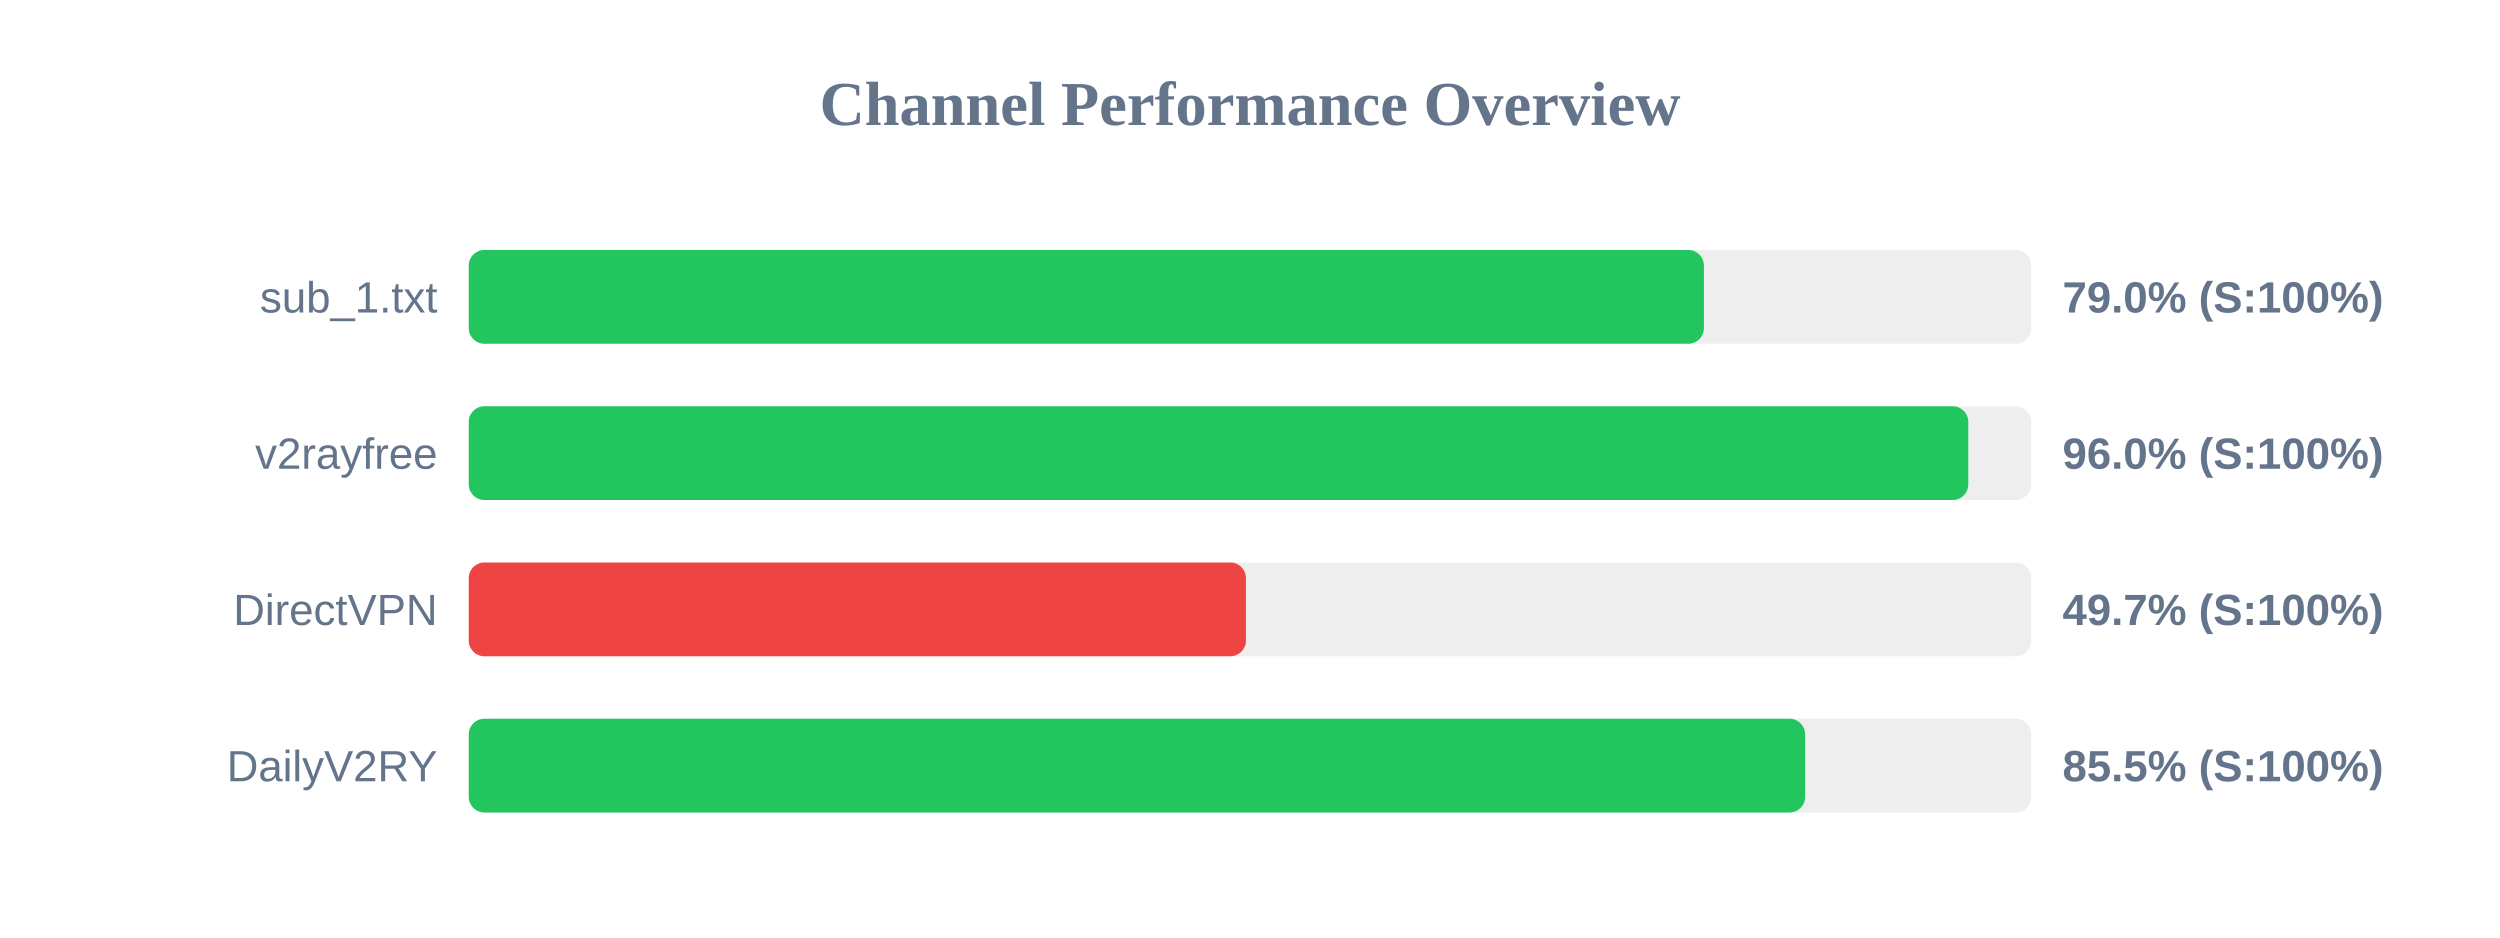
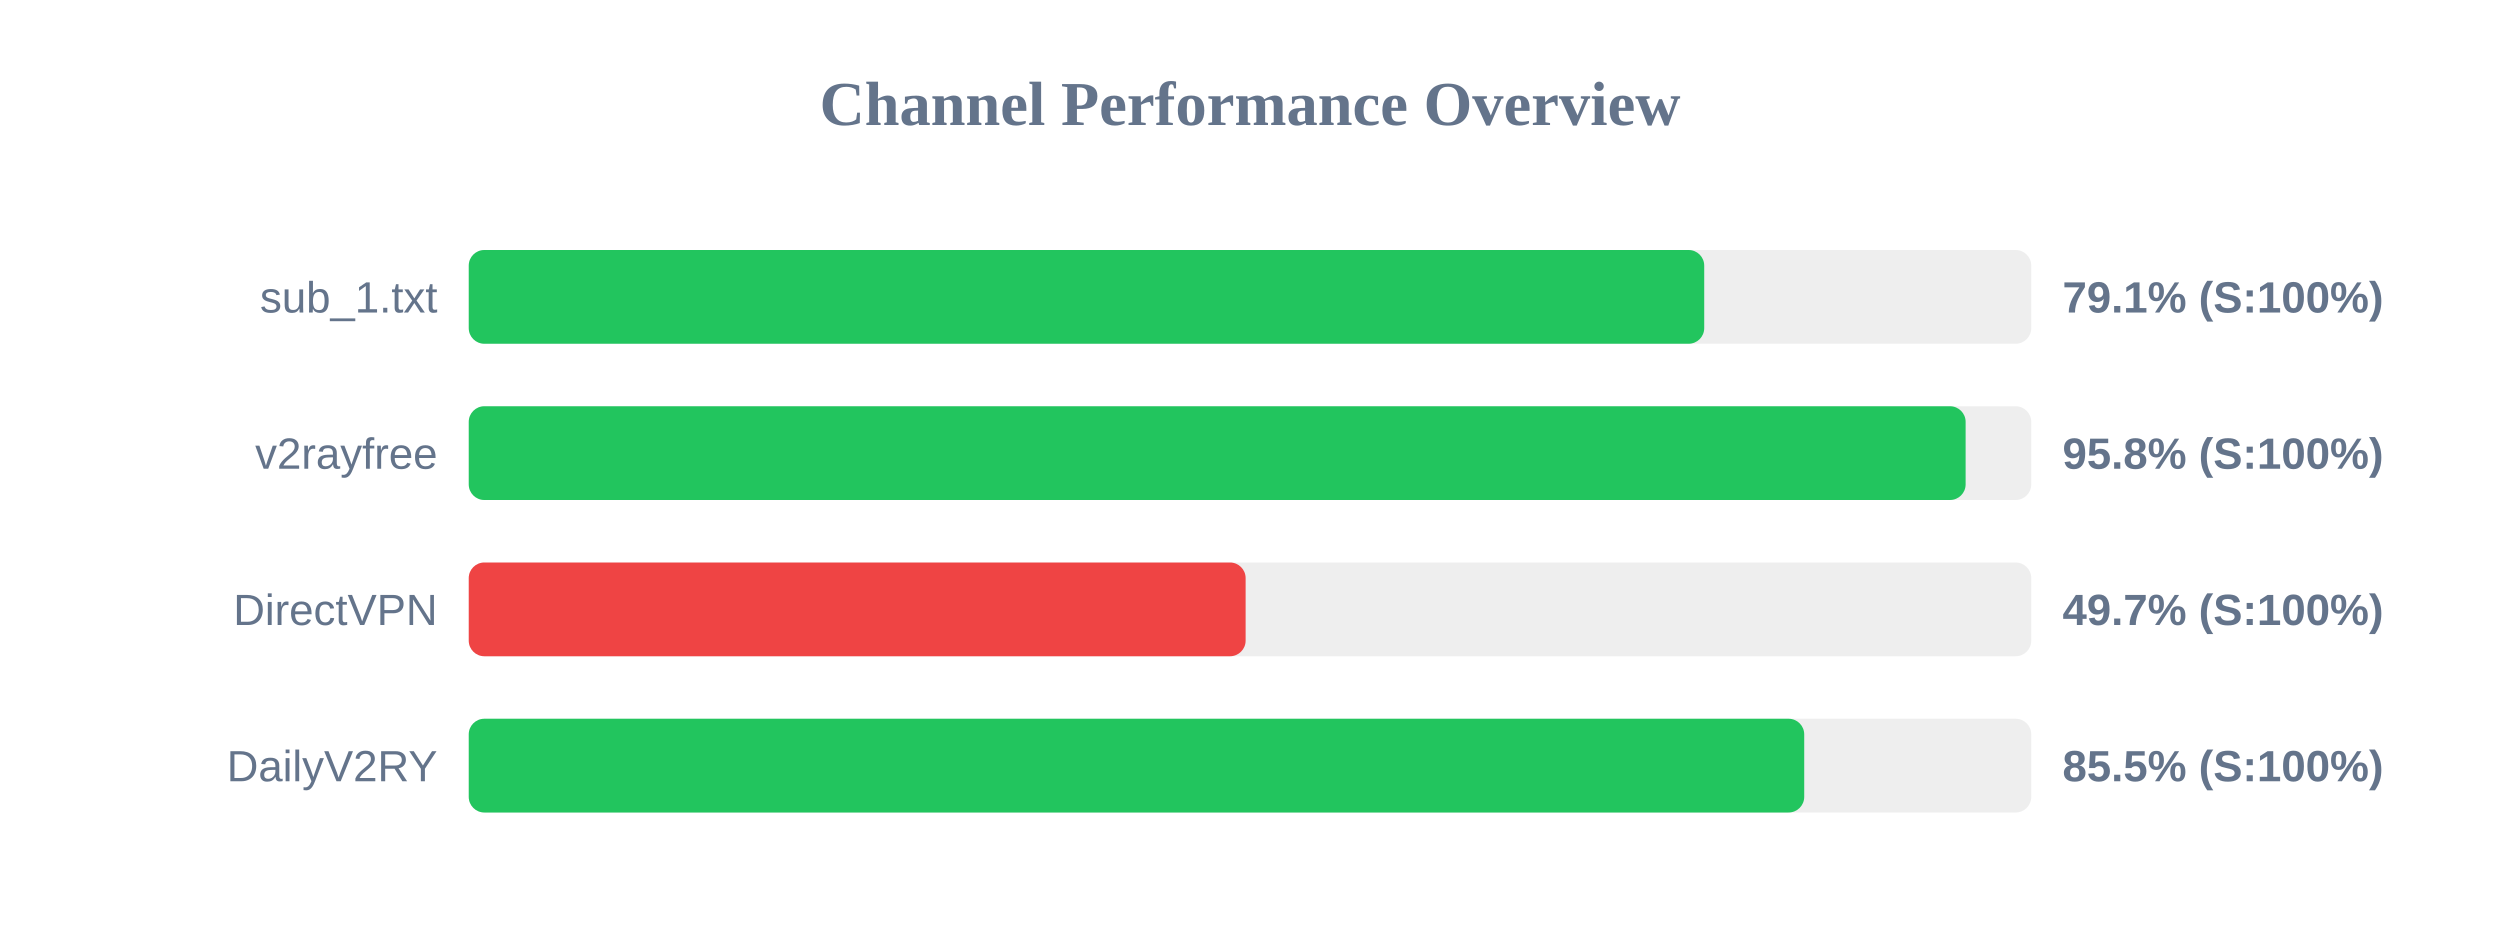
<svg xmlns="http://www.w3.org/2000/svg" width="800" height="300" version="1.1">
  <style>
        .row { font: 14px Arial; fill: #64748b; }
        .score { font: bold 14px Arial; fill: #64748b; }
    </style>
  <text x="400" y="40" text-anchor="middle" font-size="20px" font-weight="bold" fill="#64748b">Channel Performance Overview</text>
  <rect x="150" y="80" width="500" height="30" fill="#eee" rx="5" />
-   <rect x="150" y="80" width="395.25" height="30" fill="#22c55e" rx="5" />
+   <rect x="150" y="80" width="395.35" height="30" fill="#22c55e" rx="5" />
  <text x="140" y="100" text-anchor="end" class="row">sub_1.txt</text>
-   <text x="660" y="100" text-anchor="start" class="score">79.0% (S:100%)</text>
+   <text x="660" y="100" text-anchor="start" class="score">79.1% (S:100%)</text>
  <rect x="150" y="130" width="500" height="30" fill="#eee" rx="5" />
-   <rect x="150" y="130" width="479.85" height="30" fill="#22c55e" rx="5" />
+   <rect x="150" y="130" width="479.0" height="30" fill="#22c55e" rx="5" />
  <text x="140" y="150" text-anchor="end" class="row">v2rayfree</text>
-   <text x="660" y="150" text-anchor="start" class="score">96.0% (S:100%)</text>
+   <text x="660" y="150" text-anchor="start" class="score">95.8% (S:100%)</text>
  <rect x="150" y="180" width="500" height="30" fill="#eee" rx="5" />
-   <rect x="150" y="180" width="248.7" height="30" fill="#ef4444" rx="5" />
+   <rect x="150" y="180" width="248.6" height="30" fill="#ef4444" rx="5" />
  <text x="140" y="200" text-anchor="end" class="row">DirectVPN</text>
  <text x="660" y="200" text-anchor="start" class="score">49.7% (S:100%)</text>
  <rect x="150" y="230" width="500" height="30" fill="#eee" rx="5" />
-   <rect x="150" y="230" width="427.65" height="30" fill="#22c55e" rx="5" />
+   <rect x="150" y="230" width="427.35" height="30" fill="#22c55e" rx="5" />
  <text x="140" y="250" text-anchor="end" class="row">DailyV2RY</text>
  <text x="660" y="250" text-anchor="start" class="score">85.5% (S:100%)</text>
</svg>
